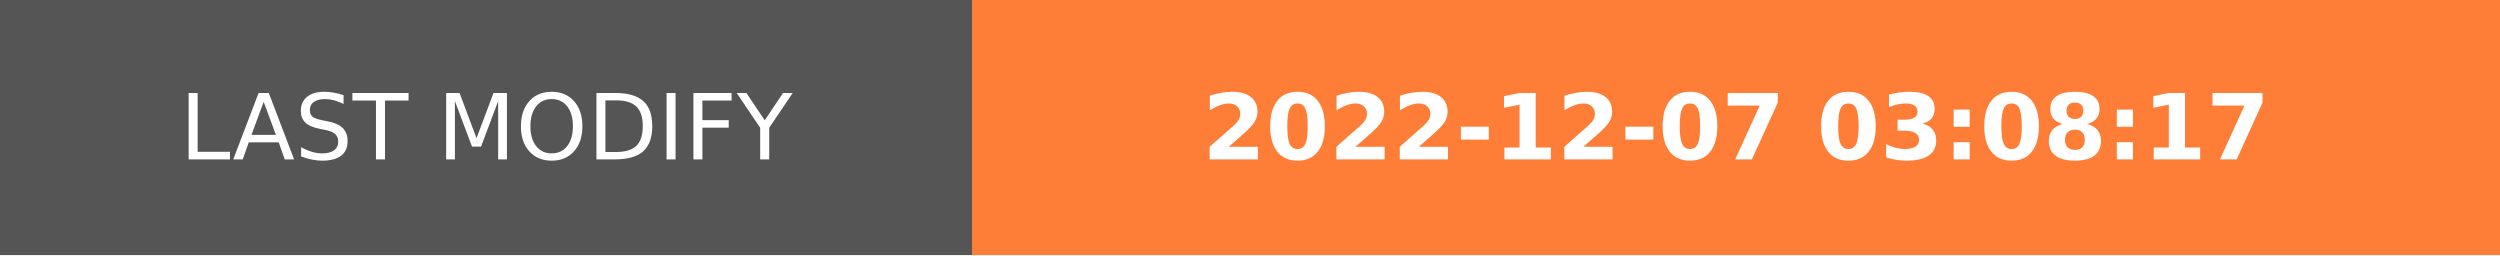
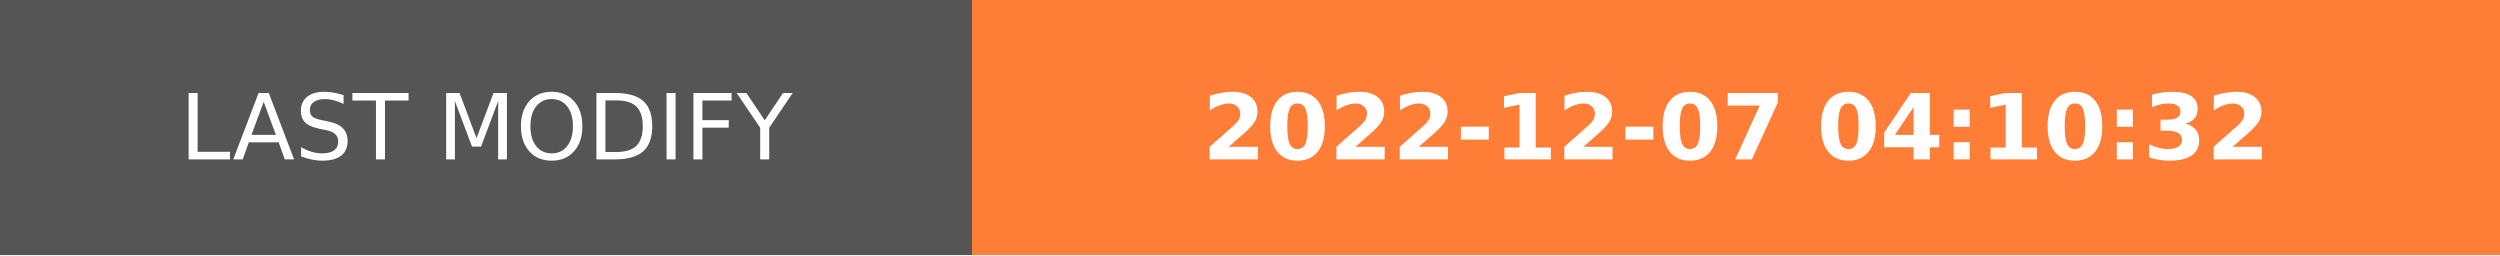
- <svg xmlns="http://www.w3.org/2000/svg" width="274.5" height="28" role="img" aria-label="LAST MODIFY: 2022-12-07 03:08:17">
+ <svg xmlns="http://www.w3.org/2000/svg" width="274.5" height="28" role="img" aria-label="LAST MODIFY: 2022-12-07 04:10:32">
  <g shape-rendering="crispEdges">
    <rect width="106.75" height="28" fill="#555" />
    <rect x="106.75" width="167.75" height="28" fill="#fe7d37" />
  </g>
  <g fill="#fff" text-anchor="middle" font-family="Verdana,Geneva,DejaVu Sans,sans-serif" text-rendering="geometricPrecision" font-size="100">
    <text transform="scale(.1)" x="533.75" y="175" textLength="827.5" fill="#fff">LAST MODIFY</text>
-     <text transform="scale(.1)" x="1906.25" y="175" textLength="1437.5" fill="#fff" font-weight="bold">2022-12-07 03:08:17</text>
+     <text transform="scale(.1)" x="1906.25" y="175" textLength="1437.5" fill="#fff" font-weight="bold">2022-12-07 04:10:32</text>
  </g>
</svg>
